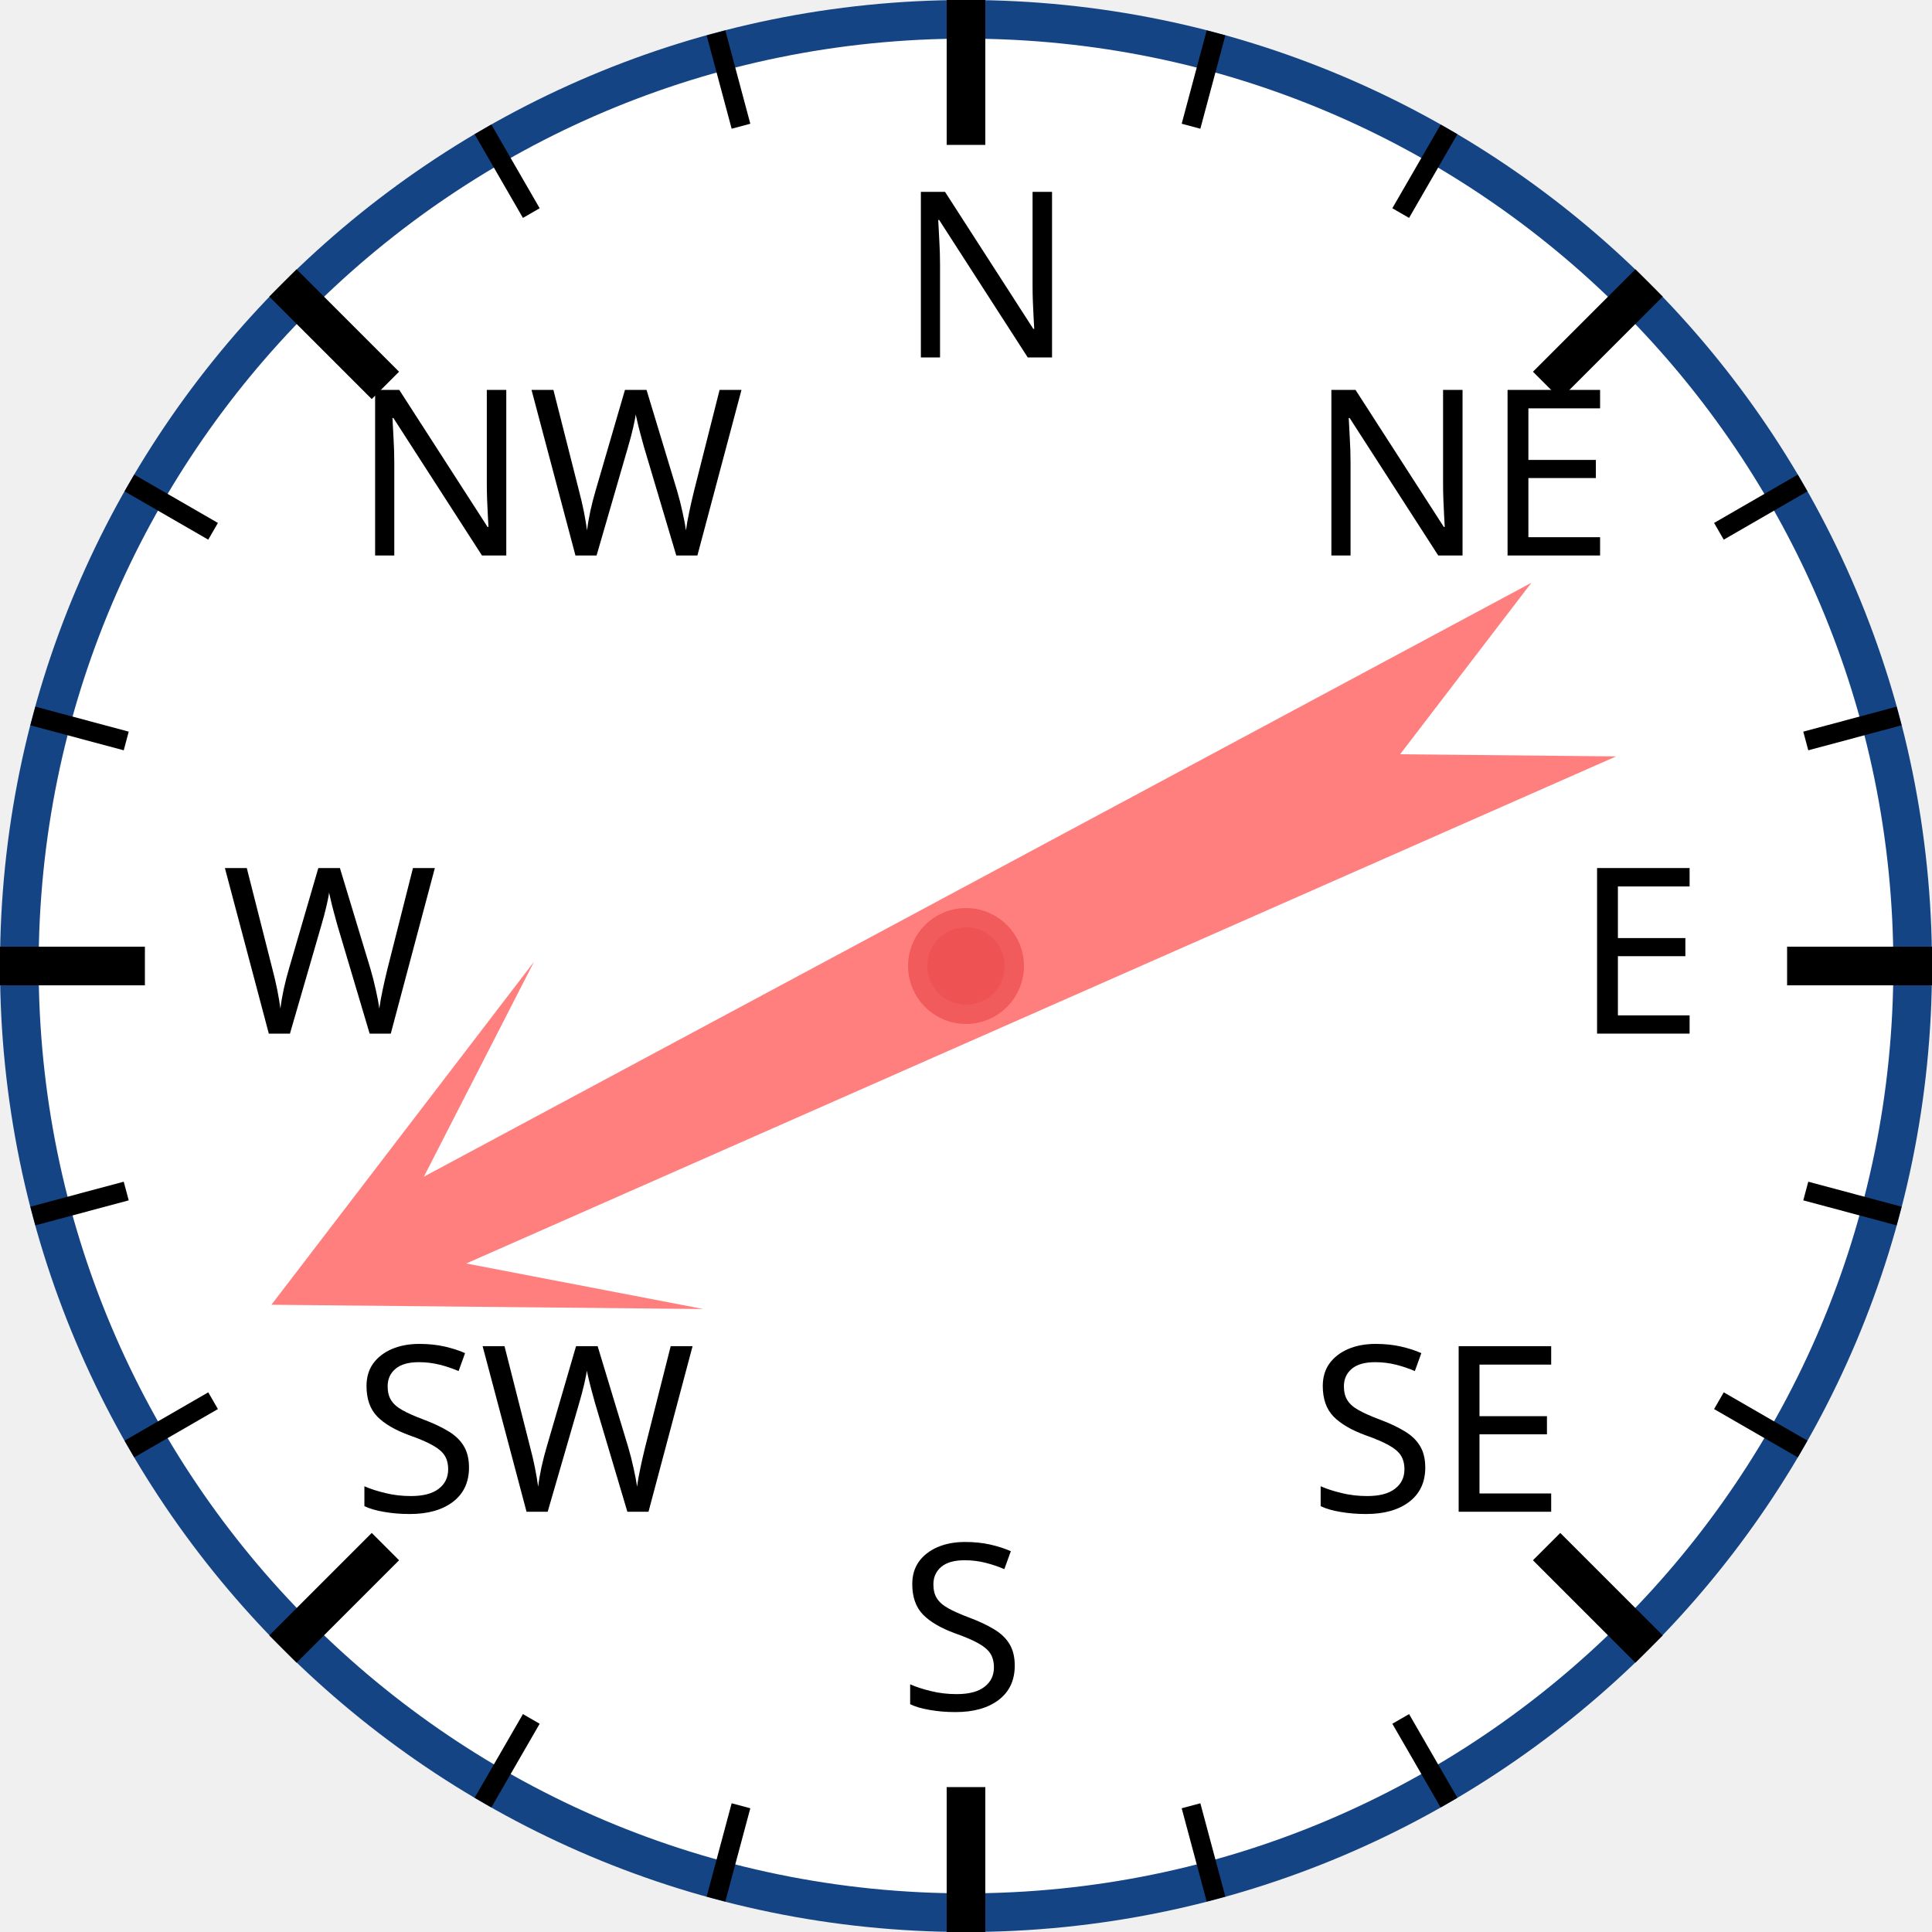
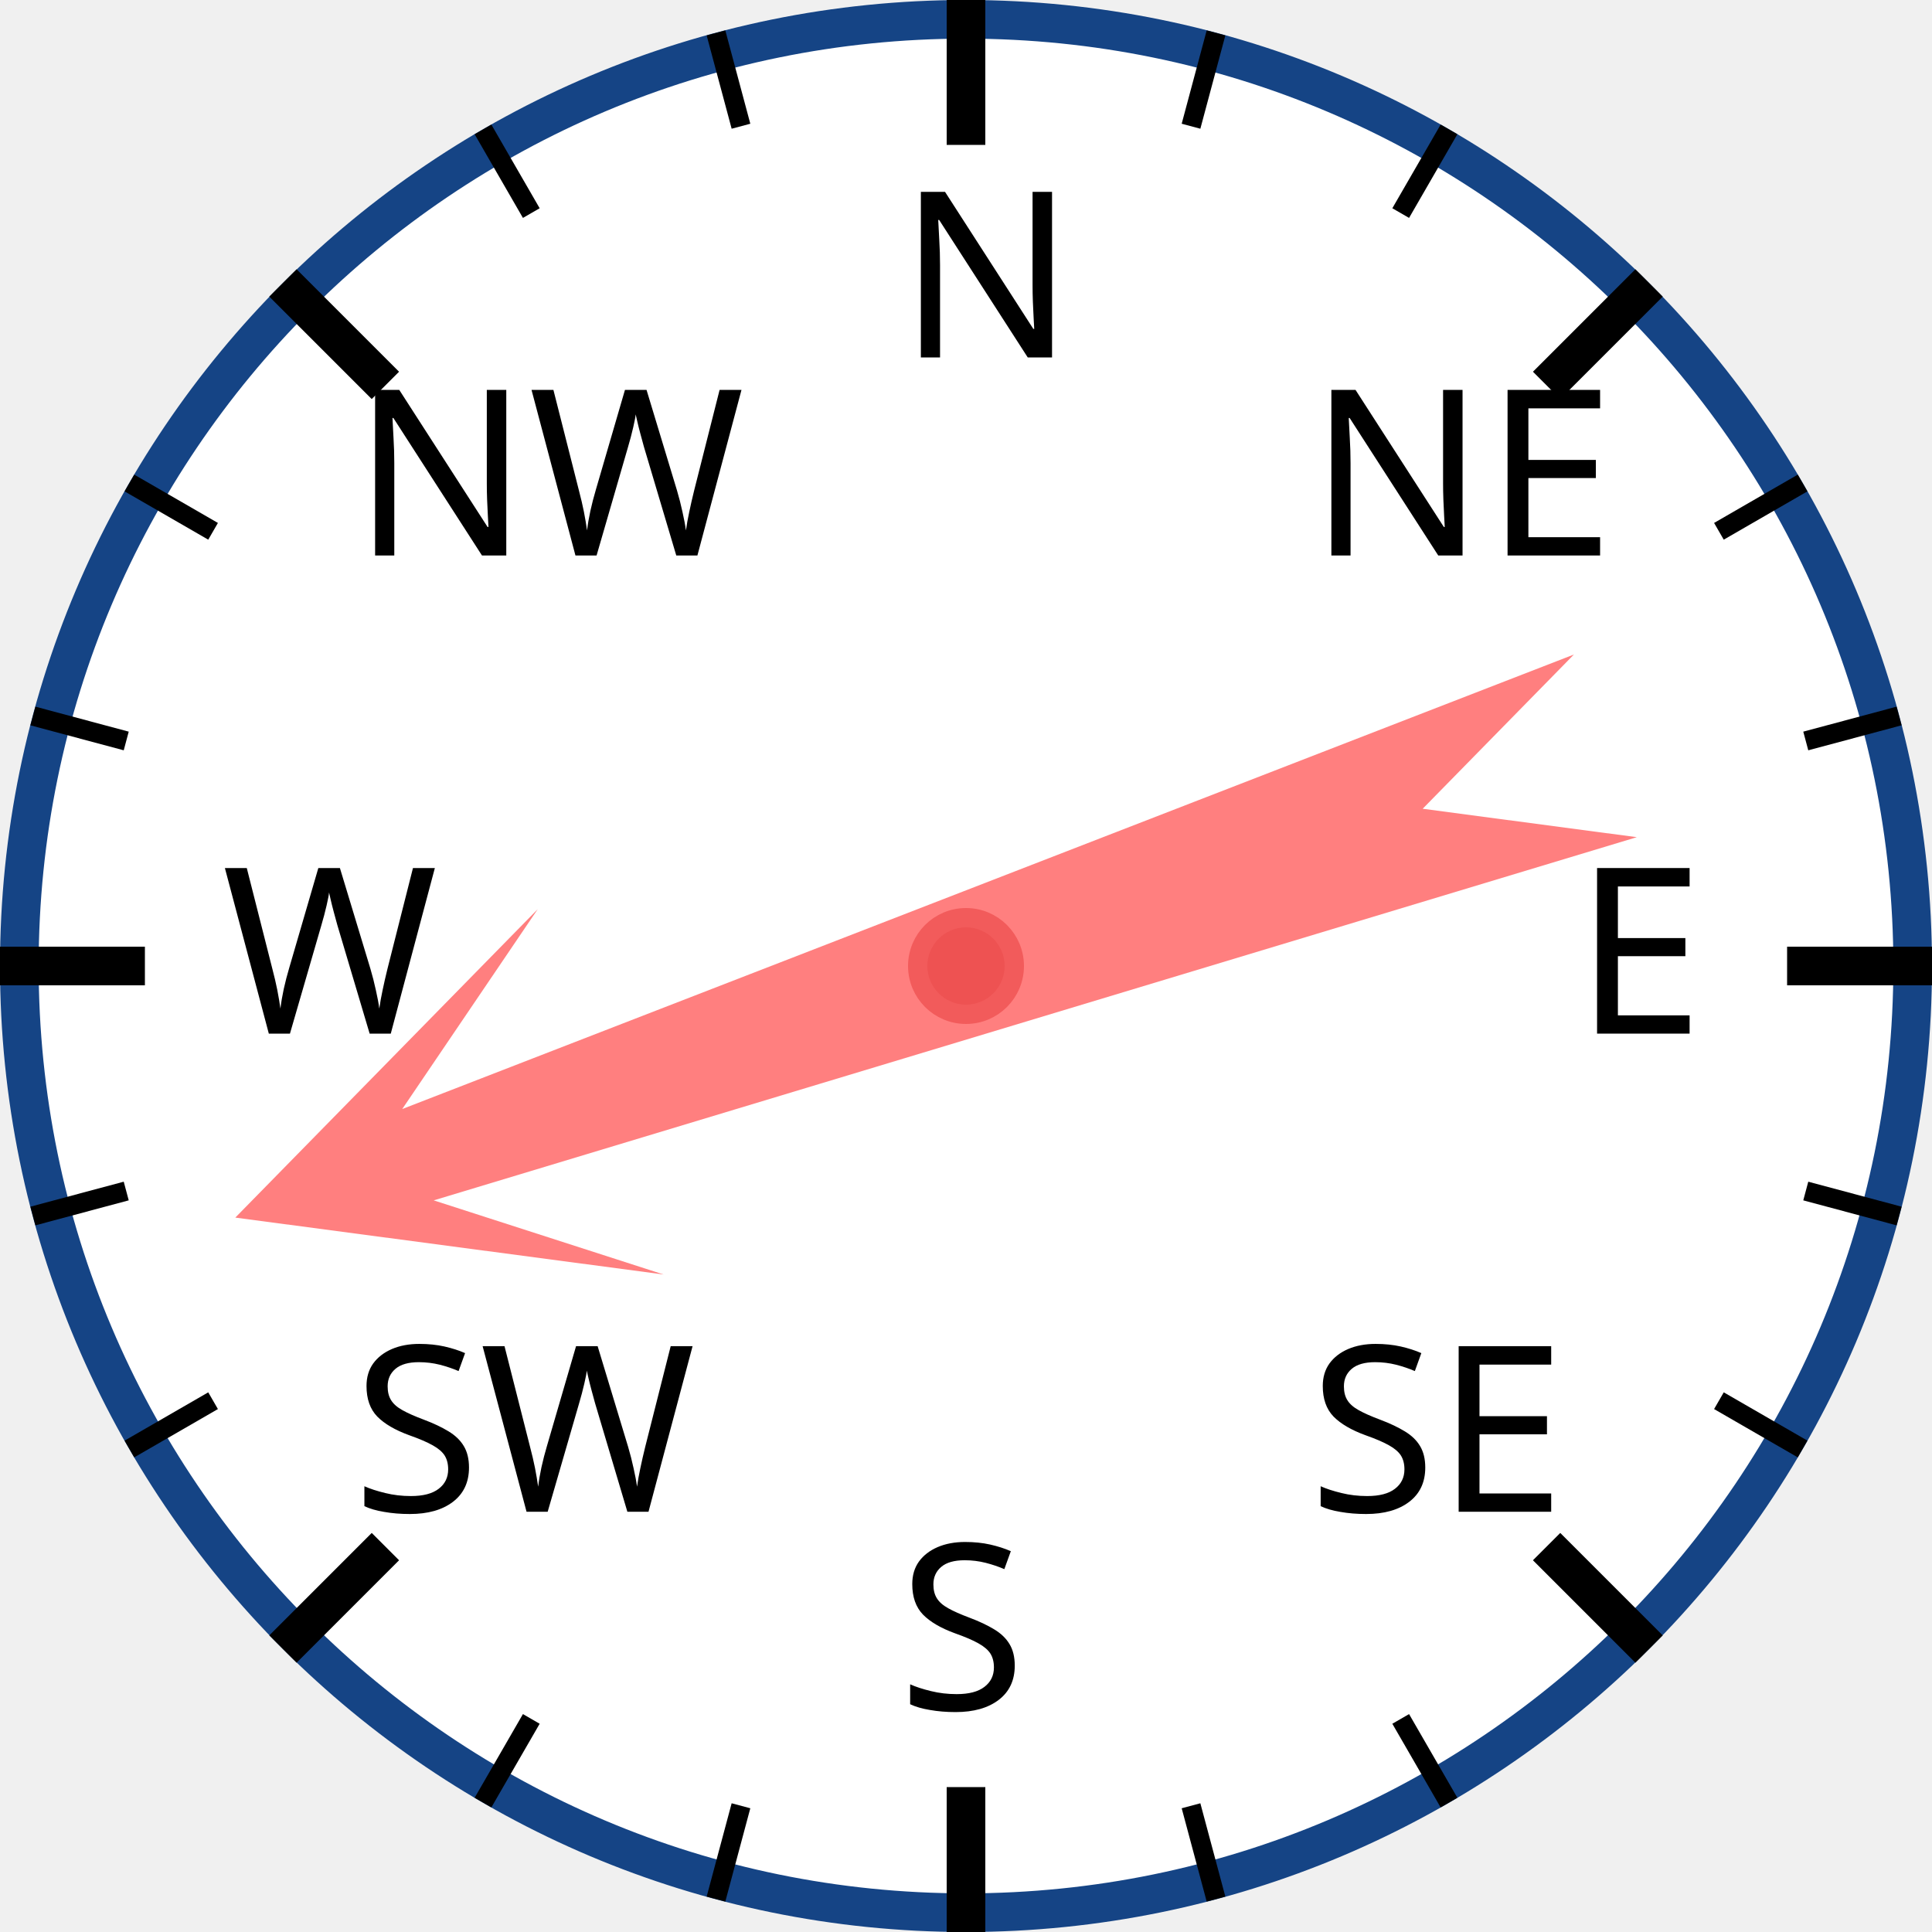
<svg xmlns="http://www.w3.org/2000/svg" width="120px" height="120px" viewBox="0 0 200 200">
  <circle cx="100" cy="100" r="98" style="fill: white; stroke: #154485; stroke-width: 4;" />
  <text x="93.0" y="37.0" style="font-family: sans-serif; font-size: 18pt;">N</text>
  <line x1="100.0" y1="0.0" x2="100.0" y2="15.0" style="stroke: black; stroke-width: 4;" />
  <line x1="74.118" y1="3.407" x2="76.706" y2="13.067" style="stroke: black; stroke-width: 2;" />
  <line x1="50" y1="13.397" x2="55" y2="22.058" style="stroke: black; stroke-width: 2;" />
  <text x="36.503" y="57.503" style="font-family: sans-serif; font-size: 18pt;">NW</text>
  <line x1="29.289" y1="29.289" x2="39.896" y2="39.896" style="stroke: black; stroke-width: 4;" />
  <line x1="13.397" y1="50" x2="22.058" y2="55" style="stroke: black; stroke-width: 2;" />
  <line x1="3.407" y1="74.118" x2="13.067" y2="76.706" style="stroke: black; stroke-width: 2;" />
  <text x="23.0" y="107.0" style="font-family: sans-serif; font-size: 18pt;">W</text>
  <line x1="0.0" y1="100.0" x2="15.0" y2="100.0" style="stroke: black; stroke-width: 4;" />
  <line x1="3.407" y1="125.882" x2="13.067" y2="123.294" style="stroke: black; stroke-width: 2;" />
  <line x1="13.397" y1="150" x2="22.058" y2="145" style="stroke: black; stroke-width: 2;" />
  <text x="36.503" y="156.497" style="font-family: sans-serif; font-size: 18pt;">SW</text>
  <line x1="29.289" y1="170.711" x2="39.896" y2="160.104" style="stroke: black; stroke-width: 4;" />
  <line x1="50" y1="186.603" x2="55" y2="177.942" style="stroke: black; stroke-width: 2;" />
  <line x1="74.118" y1="196.593" x2="76.706" y2="186.933" style="stroke: black; stroke-width: 2;" />
  <text x="93" y="177.0" style="font-family: sans-serif; font-size: 18pt;">S</text>
  <line x1="100" y1="200.0" x2="100" y2="185.0" style="stroke: black; stroke-width: 4;" />
  <line x1="125.882" y1="196.593" x2="123.294" y2="186.933" style="stroke: black; stroke-width: 2;" />
  <line x1="150.0" y1="186.603" x2="145.0" y2="177.942" style="stroke: black; stroke-width: 2;" />
  <text x="135.497" y="156.497" style="font-family: sans-serif; font-size: 18pt;">SE</text>
  <line x1="170.711" y1="170.711" x2="160.104" y2="160.104" style="stroke: black; stroke-width: 4;" />
  <line x1="186.603" y1="150" x2="177.942" y2="145" style="stroke: black; stroke-width: 2;" />
  <line x1="196.593" y1="125.882" x2="186.933" y2="123.294" style="stroke: black; stroke-width: 2;" />
  <text x="163.0" y="107" style="font-family: sans-serif; font-size: 18pt;">E</text>
  <line x1="200.0" y1="100" x2="185.0" y2="100" style="stroke: black; stroke-width: 4;" />
  <line x1="196.593" y1="74.118" x2="186.933" y2="76.706" style="stroke: black; stroke-width: 2;" />
  <line x1="186.603" y1="50" x2="177.942" y2="55" style="stroke: black; stroke-width: 2;" />
  <text x="135.497" y="57.503" style="font-family: sans-serif; font-size: 18pt;">NE</text>
  <line x1="170.711" y1="29.289" x2="160.104" y2="39.896" style="stroke: black; stroke-width: 4;" />
  <line x1="150" y1="13.397" x2="145" y2="22.058" style="stroke: black; stroke-width: 2;" />
  <line x1="125.882" y1="3.407" x2="123.294" y2="13.067" style="stroke: black; stroke-width: 2;" />
-   <polygon points="100 20 120 60 105 40 110 170 100 150 90 170 95 40 80 60" style="fill: red; fill-opacity: 0.5;" transform="rotate(244,100,100)" />
+   <polygon points="100 20 120 60 105 40 110 170 100 150 90 170 95 40 80 60" style="fill: red; fill-opacity: 0.5;" transform="rotate(251,100,100)" />
  <circle cx="100" cy="100" r="5" style="fill: #EE5252; stroke: #F25B5B; stroke-width: 2;" />
</svg>
